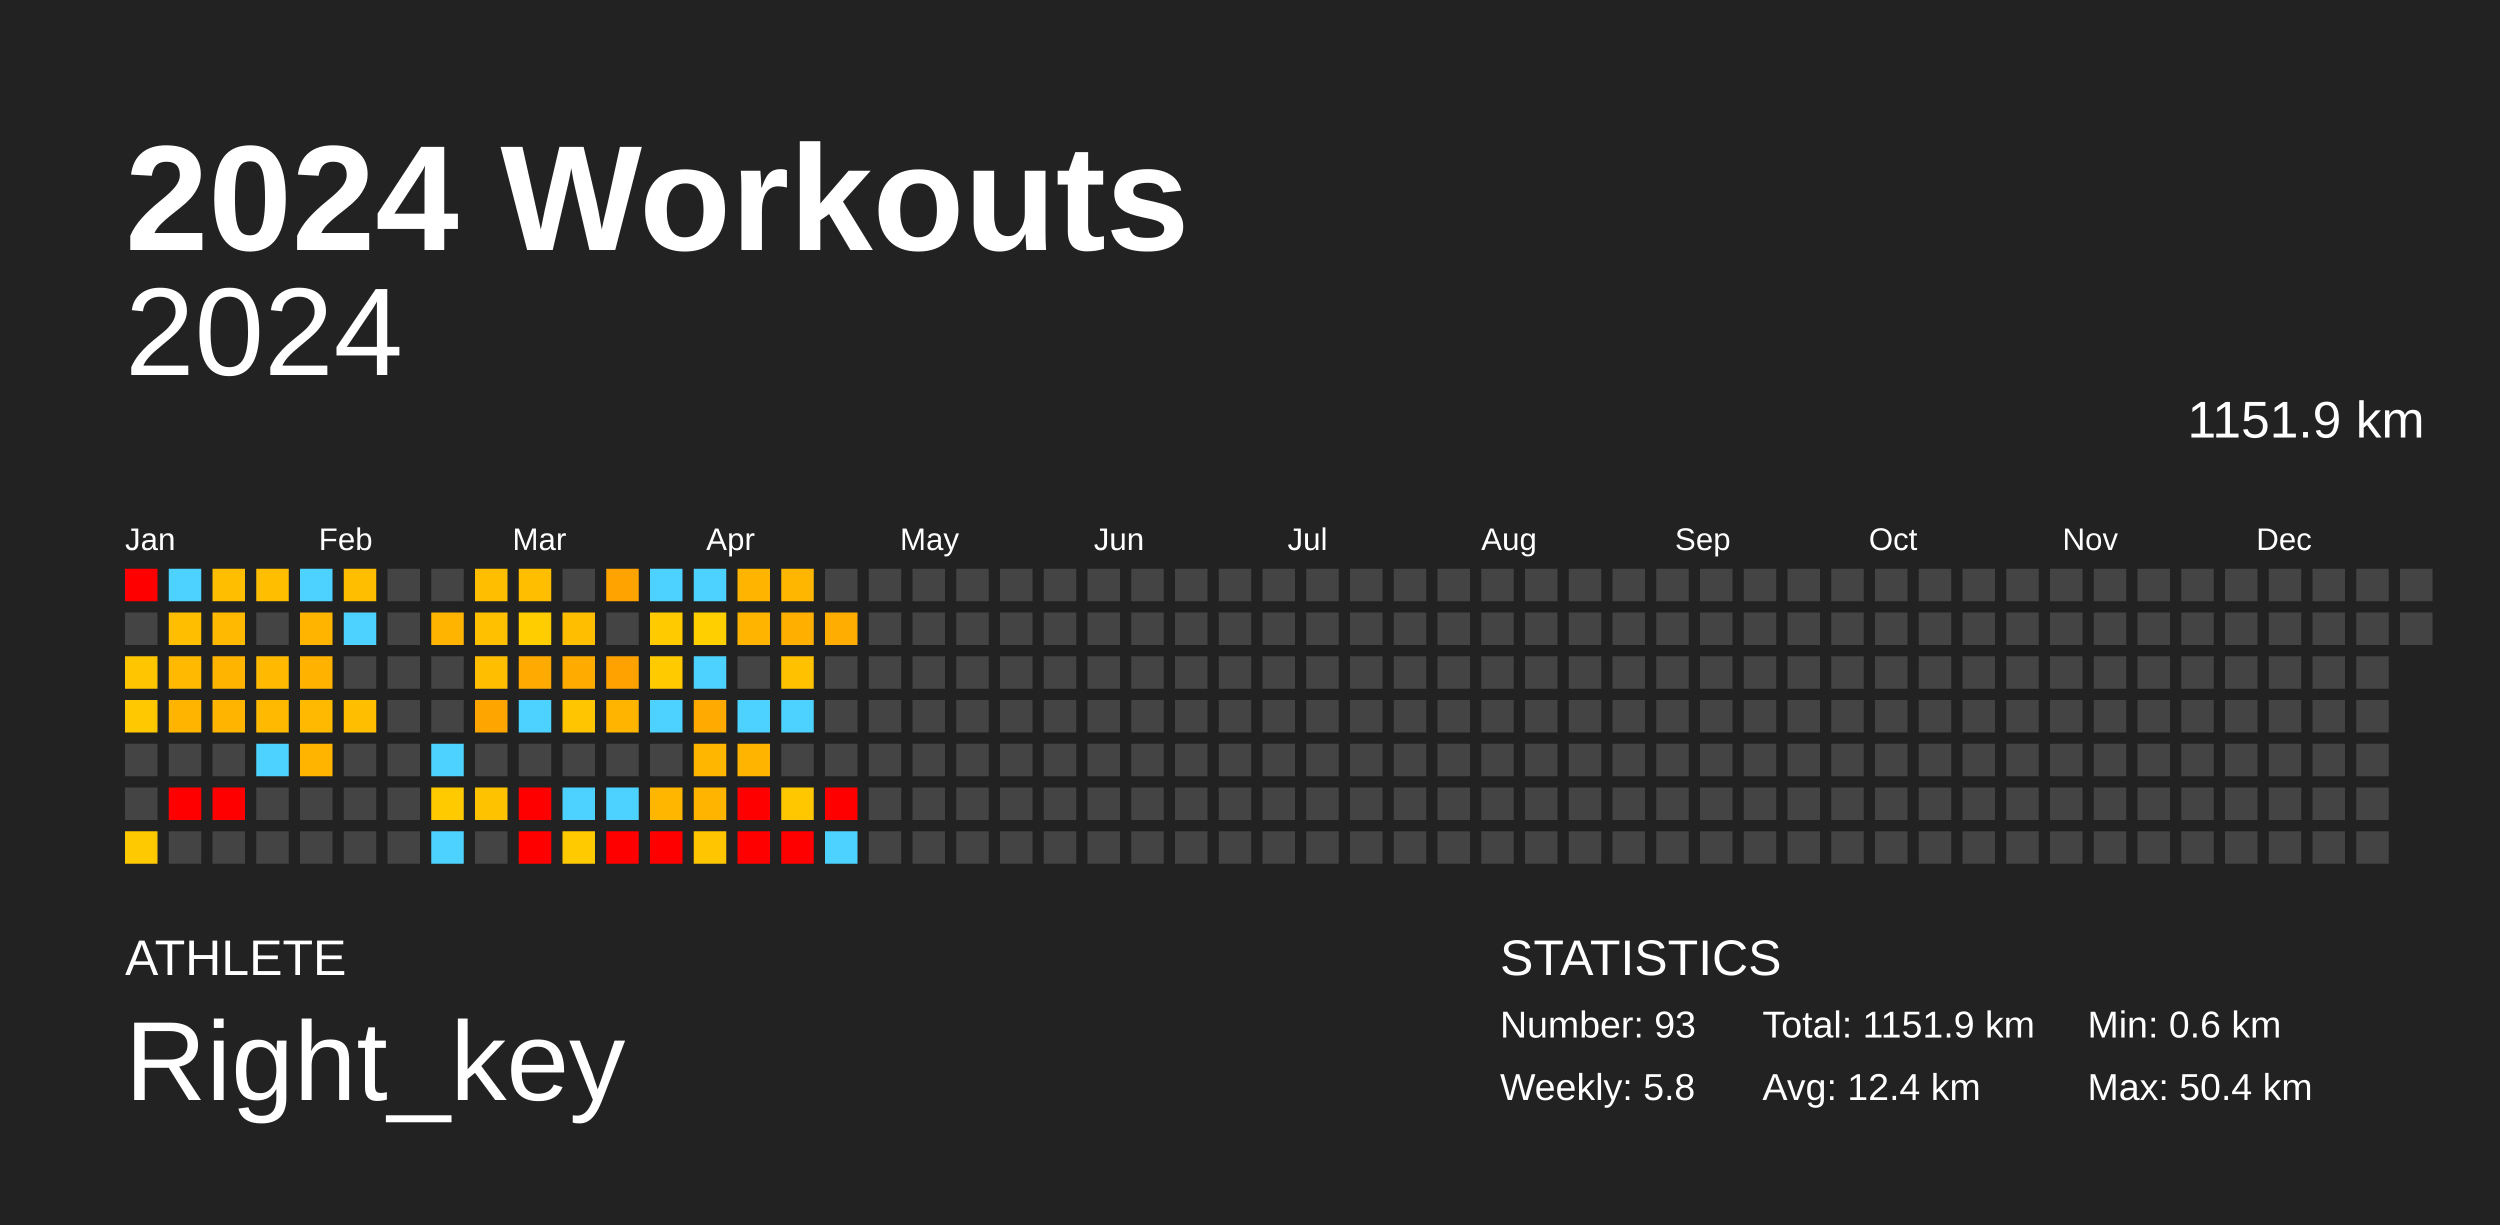
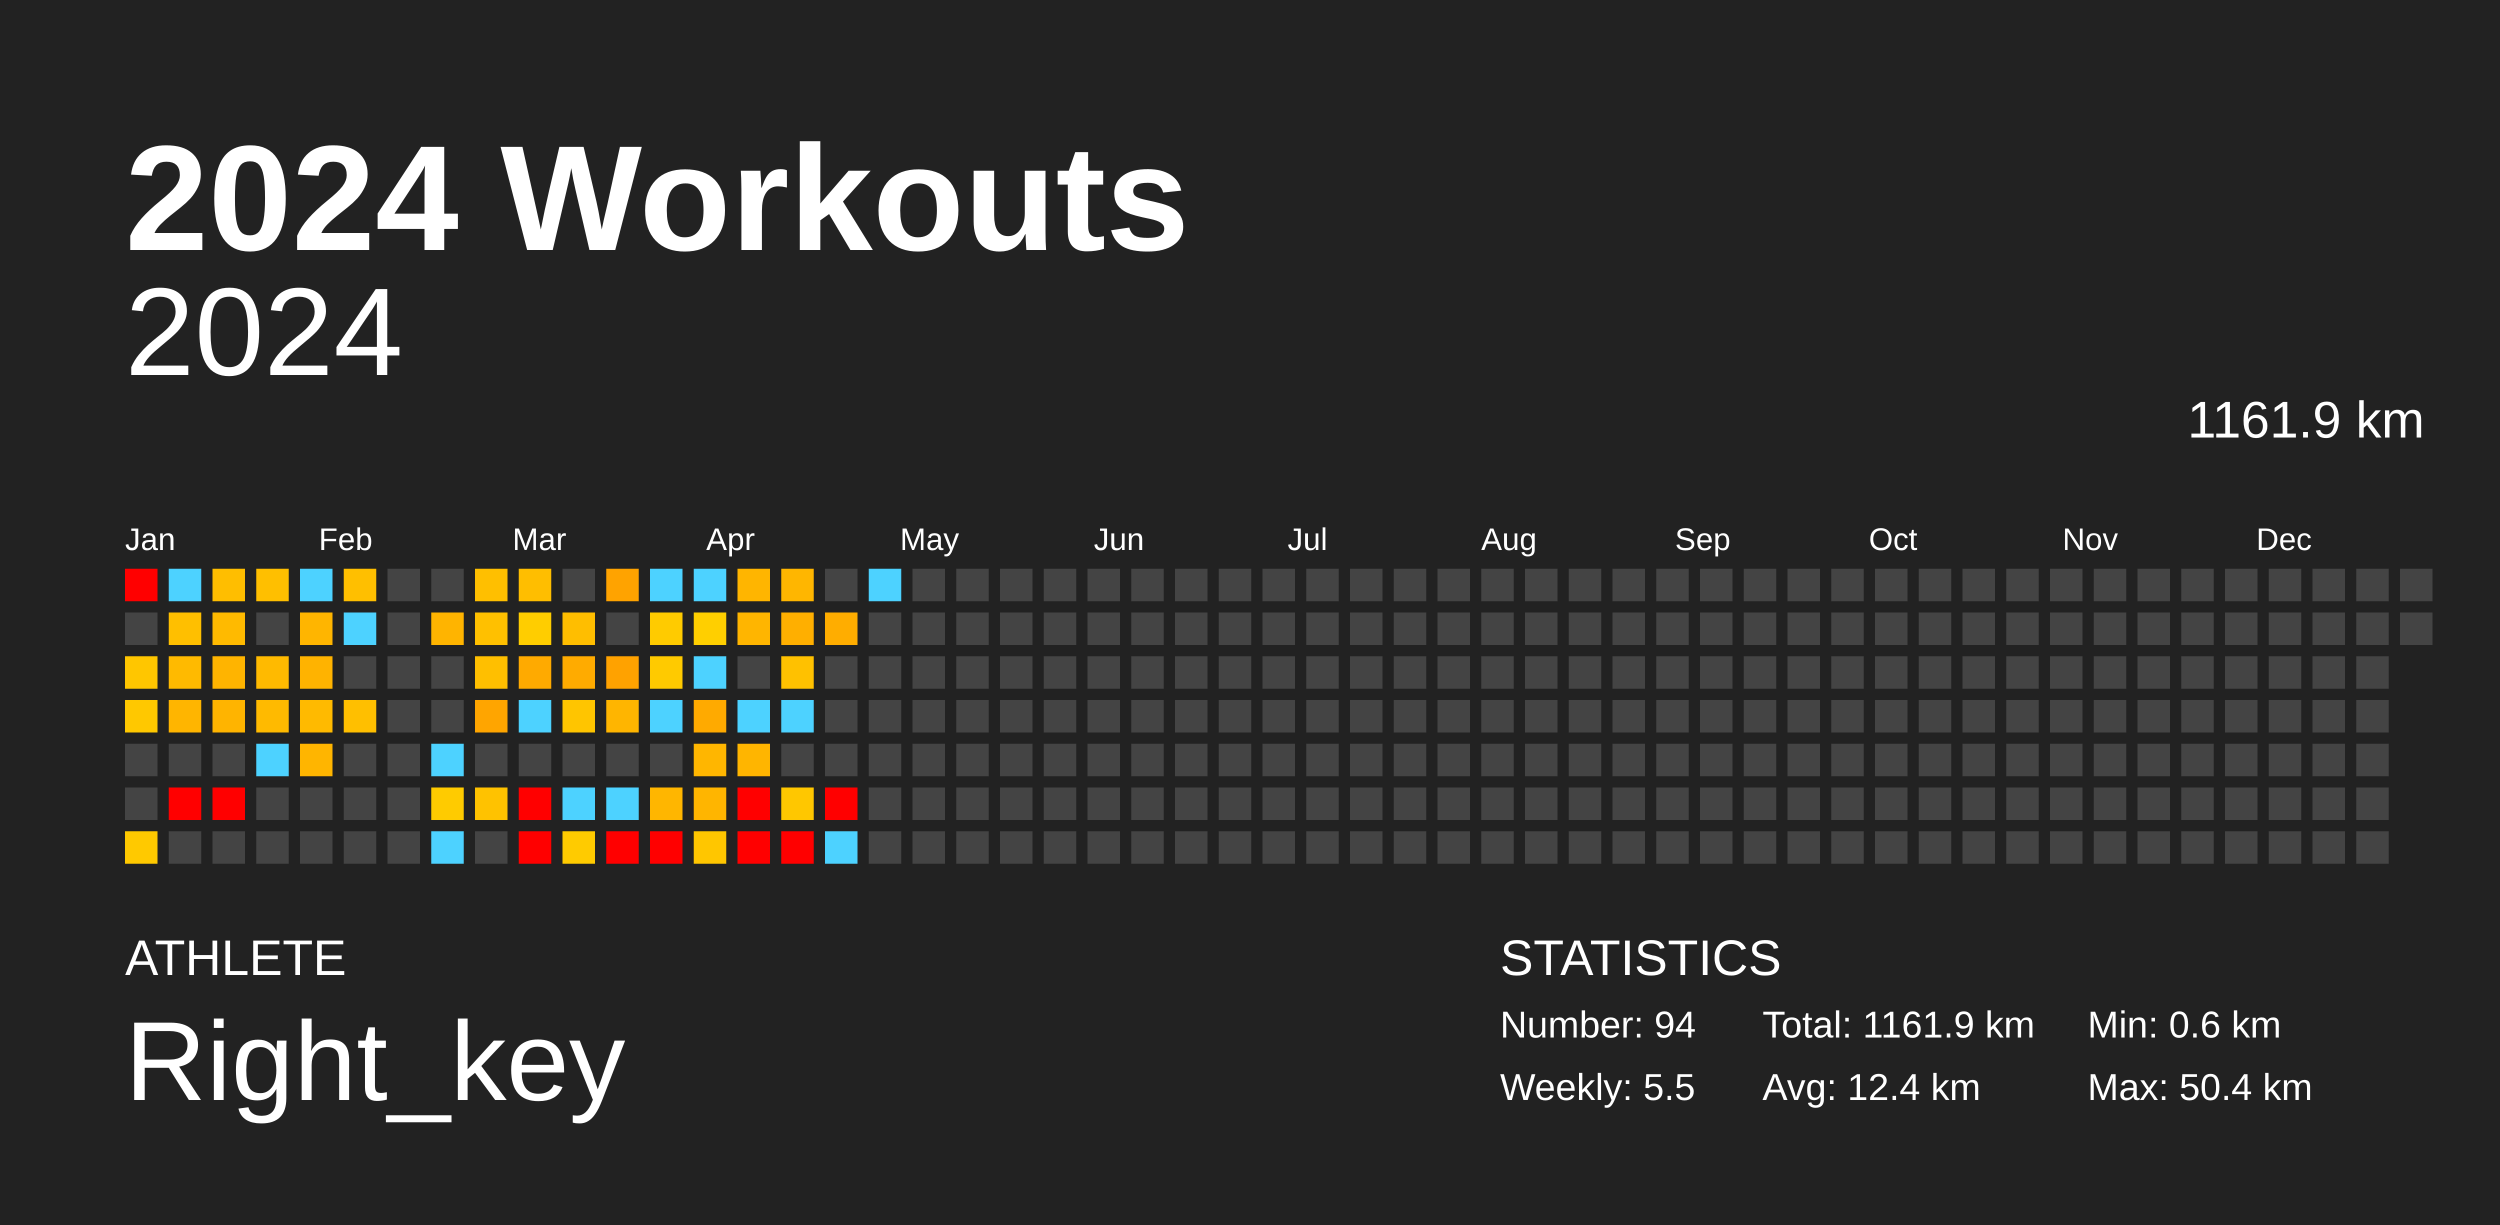
<svg xmlns="http://www.w3.org/2000/svg" baseProfile="full" height="98mm" version="1.1" viewBox="0,0,200,98" width="200mm">
  <defs />
  <rect fill="#222222" height="98" width="200" x="0" y="0" />
  <text fill="#FFFFFF" style="font-size:12px; font-family:Arial; font-weight:bold;" x="10" y="20">2024 Workouts</text>
  <text fill="#FFFFFF" style="font-size:4px; font-family:Arial" x="10" y="78">ATHLETE</text>
  <text fill="#FFFFFF" style="font-size:9px; font-family:Arial" x="10" y="88">Right_key</text>
  <text fill="#FFFFFF" style="font-size:4px; font-family:Arial" x="120" y="78">STATISTICS</text>
-   <text fill="#FFFFFF" style="font-size:3px; font-family:Arial" x="120" y="83">Number: 93</text>
-   <text fill="#FFFFFF" style="font-size:3px; font-family:Arial" x="120" y="88">Weekly: 5.8</text>
-   <text fill="#FFFFFF" style="font-size:3px; font-family:Arial" x="141" y="83">Total: 1151.9 km</text>
+   <text fill="#FFFFFF" style="font-size:3px; font-family:Arial" x="120" y="83">Number: 94</text>
+   <text fill="#FFFFFF" style="font-size:3px; font-family:Arial" x="120" y="88">Weekly: 5.5</text>
+   <text fill="#FFFFFF" style="font-size:3px; font-family:Arial" x="141" y="83">Total: 1161.9 km</text>
  <text fill="#FFFFFF" style="font-size:3px; font-family:Arial" x="141" y="88">Avg: 12.4 km</text>
  <text fill="#FFFFFF" style="font-size:3px; font-family:Arial" x="167" y="83">Min: 0.6 km</text>
  <text fill="#FFFFFF" style="font-size:3px; font-family:Arial" x="167" y="88">Max: 50.4 km</text>
  <text alignment-baseline="hanging" fill="#FFFFFF" style="font-size:10.0px; font-family:Arial;" x="10" y="30">2024</text>
-   <text alignment-baseline="hanging" fill="#FFFFFF" style="font-size:4.125px; font-family:Arial;" x="175" y="35">1151.9 km</text>
+   <text alignment-baseline="hanging" fill="#FFFFFF" style="font-size:4.125px; font-family:Arial;" x="175" y="35">1161.9 km</text>
  <text fill="#FFFFFF" style="font-size:2.5px; font-family:Arial" x="10.0" y="44">Jan</text>
  <text fill="#FFFFFF" style="font-size:2.5px; font-family:Arial" x="25.5" y="44">Feb</text>
  <text fill="#FFFFFF" style="font-size:2.5px; font-family:Arial" x="41.0" y="44">Mar</text>
  <text fill="#FFFFFF" style="font-size:2.5px; font-family:Arial" x="56.5" y="44">Apr</text>
  <text fill="#FFFFFF" style="font-size:2.5px; font-family:Arial" x="72.0" y="44">May</text>
  <text fill="#FFFFFF" style="font-size:2.5px; font-family:Arial" x="87.5" y="44">Jun</text>
  <text fill="#FFFFFF" style="font-size:2.5px; font-family:Arial" x="103.0" y="44">Jul</text>
  <text fill="#FFFFFF" style="font-size:2.5px; font-family:Arial" x="118.5" y="44">Aug</text>
  <text fill="#FFFFFF" style="font-size:2.5px; font-family:Arial" x="134.0" y="44">Sep</text>
  <text fill="#FFFFFF" style="font-size:2.5px; font-family:Arial" x="149.5" y="44">Oct</text>
  <text fill="#FFFFFF" style="font-size:2.5px; font-family:Arial" x="165.0" y="44">Nov</text>
  <text fill="#FFFFFF" style="font-size:2.5px; font-family:Arial" x="180.5" y="44">Dec</text>
  <rect fill="red" height="2.6" width="2.6" x="10.0" y="45.5" />
  <rect fill="#444444" height="2.6" width="2.6" x="10.0" y="49.0" />
  <rect fill="#ffc600" height="2.6" width="2.6" x="10.0" y="52.5" />
  <rect fill="#ffc800" height="2.6" width="2.6" x="10.0" y="56.0" />
  <rect fill="#444444" height="2.6" width="2.6" x="10.0" y="59.5" />
  <rect fill="#444444" height="2.6" width="2.6" x="10.0" y="63.0" />
  <rect fill="#ffc900" height="2.6" width="2.6" x="10.0" y="66.5" />
  <rect fill="#4dd2ff" height="2.6" width="2.6" x="13.5" y="45.5" />
  <rect fill="#ffbf00" height="2.6" width="2.6" x="13.5" y="49.0" />
  <rect fill="#ffba00" height="2.6" width="2.6" x="13.5" y="52.5" />
  <rect fill="#ffb500" height="2.6" width="2.6" x="13.5" y="56.0" />
  <rect fill="#444444" height="2.6" width="2.6" x="13.5" y="59.5" />
  <rect fill="red" height="2.6" width="2.6" x="13.5" y="63.0" />
  <rect fill="#444444" height="2.6" width="2.6" x="13.5" y="66.5" />
  <rect fill="#ffbe00" height="2.6" width="2.6" x="17.0" y="45.5" />
  <rect fill="#ffba00" height="2.6" width="2.6" x="17.0" y="49.0" />
  <rect fill="#ffb400" height="2.6" width="2.6" x="17.0" y="52.5" />
  <rect fill="#ffb400" height="2.6" width="2.6" x="17.0" y="56.0" />
  <rect fill="#444444" height="2.6" width="2.6" x="17.0" y="59.5" />
  <rect fill="red" height="2.6" width="2.6" x="17.0" y="63.0" />
  <rect fill="#444444" height="2.6" width="2.6" x="17.0" y="66.5" />
  <rect fill="#ffbf00" height="2.6" width="2.6" x="20.5" y="45.5" />
  <rect fill="#444444" height="2.6" width="2.6" x="20.5" y="49.0" />
  <rect fill="#ffba00" height="2.6" width="2.6" x="20.5" y="52.5" />
  <rect fill="#ffba00" height="2.6" width="2.6" x="20.5" y="56.0" />
  <rect fill="#4dd2ff" height="2.6" width="2.6" x="20.5" y="59.5" />
  <rect fill="#444444" height="2.6" width="2.6" x="20.5" y="63.0" />
  <rect fill="#444444" height="2.6" width="2.6" x="20.5" y="66.5" />
  <rect fill="#4dd2ff" height="2.6" width="2.6" x="24.0" y="45.5" />
  <rect fill="#ffb500" height="2.6" width="2.6" x="24.0" y="49.0" />
  <rect fill="#ffb300" height="2.6" width="2.6" x="24.0" y="52.5" />
  <rect fill="#ffba00" height="2.6" width="2.6" x="24.0" y="56.0" />
  <rect fill="#ffb500" height="2.6" width="2.6" x="24.0" y="59.5" />
  <rect fill="#444444" height="2.6" width="2.6" x="24.0" y="63.0" />
  <rect fill="#444444" height="2.6" width="2.6" x="24.0" y="66.5" />
  <rect fill="#ffbf00" height="2.6" width="2.6" x="27.5" y="45.5" />
  <rect fill="#4dd2ff" height="2.6" width="2.6" x="27.5" y="49.0" />
  <rect fill="#444444" height="2.6" width="2.6" x="27.5" y="52.5" />
  <rect fill="#ffbf00" height="2.6" width="2.6" x="27.5" y="56.0" />
  <rect fill="#444444" height="2.6" width="2.6" x="27.5" y="59.5" />
  <rect fill="#444444" height="2.6" width="2.6" x="27.5" y="63.0" />
  <rect fill="#444444" height="2.6" width="2.6" x="27.5" y="66.5" />
  <rect fill="#444444" height="2.6" width="2.6" x="31.0" y="45.5" />
  <rect fill="#444444" height="2.6" width="2.6" x="31.0" y="49.0" />
  <rect fill="#444444" height="2.6" width="2.6" x="31.0" y="52.5" />
  <rect fill="#444444" height="2.6" width="2.6" x="31.0" y="56.0" />
  <rect fill="#444444" height="2.6" width="2.6" x="31.0" y="59.5" />
  <rect fill="#444444" height="2.6" width="2.6" x="31.0" y="63.0" />
  <rect fill="#444444" height="2.6" width="2.6" x="31.0" y="66.5" />
  <rect fill="#444444" height="2.6" width="2.6" x="34.5" y="45.5" />
  <rect fill="#ffb400" height="2.6" width="2.6" x="34.5" y="49.0" />
  <rect fill="#444444" height="2.6" width="2.6" x="34.5" y="52.5" />
  <rect fill="#444444" height="2.6" width="2.6" x="34.5" y="56.0" />
  <rect fill="#4dd2ff" height="2.6" width="2.6" x="34.5" y="59.5" />
  <rect fill="#ffcb00" height="2.6" width="2.6" x="34.5" y="63.0" />
  <rect fill="#4dd2ff" height="2.6" width="2.6" x="34.5" y="66.5" />
  <rect fill="#ffbf00" height="2.6" width="2.6" x="38.0" y="45.5" />
  <rect fill="#ffc000" height="2.6" width="2.6" x="38.0" y="49.0" />
  <rect fill="#ffbf00" height="2.6" width="2.6" x="38.0" y="52.5" />
  <rect fill="#ffa500" height="2.6" width="2.6" x="38.0" y="56.0" />
  <rect fill="#444444" height="2.6" width="2.6" x="38.0" y="59.5" />
  <rect fill="#ffc200" height="2.6" width="2.6" x="38.0" y="63.0" />
  <rect fill="#444444" height="2.6" width="2.6" x="38.0" y="66.5" />
  <rect fill="#ffbe00" height="2.6" width="2.6" x="41.5" y="45.5" />
  <rect fill="#ffcd00" height="2.6" width="2.6" x="41.5" y="49.0" />
  <rect fill="#ffaa00" height="2.6" width="2.6" x="41.5" y="52.5" />
  <rect fill="#4dd2ff" height="2.6" width="2.6" x="41.5" y="56.0" />
  <rect fill="#444444" height="2.6" width="2.6" x="41.5" y="59.5" />
  <rect fill="red" height="2.6" width="2.6" x="41.5" y="63.0" />
  <rect fill="red" height="2.6" width="2.6" x="41.5" y="66.5" />
  <rect fill="#444444" height="2.6" width="2.6" x="45.0" y="45.5" />
  <rect fill="#ffbe00" height="2.6" width="2.6" x="45.0" y="49.0" />
  <rect fill="#ffab00" height="2.6" width="2.6" x="45.0" y="52.5" />
  <rect fill="#ffc500" height="2.6" width="2.6" x="45.0" y="56.0" />
  <rect fill="#444444" height="2.6" width="2.6" x="45.0" y="59.5" />
  <rect fill="#4dd2ff" height="2.6" width="2.6" x="45.0" y="63.0" />
  <rect fill="#ffcb00" height="2.6" width="2.6" x="45.0" y="66.5" />
  <rect fill="#ffa300" height="2.6" width="2.6" x="48.5" y="45.5" />
  <rect fill="#444444" height="2.6" width="2.6" x="48.5" y="49.0" />
  <rect fill="#ffa200" height="2.6" width="2.6" x="48.5" y="52.5" />
  <rect fill="#ffb500" height="2.6" width="2.6" x="48.5" y="56.0" />
  <rect fill="#444444" height="2.6" width="2.6" x="48.5" y="59.5" />
  <rect fill="#4dd2ff" height="2.6" width="2.6" x="48.5" y="63.0" />
  <rect fill="red" height="2.6" width="2.6" x="48.5" y="66.5" />
  <rect fill="#4dd2ff" height="2.6" width="2.6" x="52.0" y="45.5" />
  <rect fill="#ffcb00" height="2.6" width="2.6" x="52.0" y="49.0" />
  <rect fill="#ffca00" height="2.6" width="2.6" x="52.0" y="52.5" />
  <rect fill="#4dd2ff" height="2.6" width="2.6" x="52.0" y="56.0" />
  <rect fill="#444444" height="2.6" width="2.6" x="52.0" y="59.5" />
  <rect fill="#ffb600" height="2.6" width="2.6" x="52.0" y="63.0" />
  <rect fill="red" height="2.6" width="2.6" x="52.0" y="66.5" />
  <rect fill="#4dd2ff" height="2.6" width="2.6" x="55.5" y="45.5" />
  <rect fill="#ffcf00" height="2.6" width="2.6" x="55.5" y="49.0" />
  <rect fill="#4dd2ff" height="2.6" width="2.6" x="55.5" y="52.5" />
  <rect fill="#ffaa00" height="2.6" width="2.6" x="55.5" y="56.0" />
  <rect fill="#ffb600" height="2.6" width="2.6" x="55.5" y="59.5" />
  <rect fill="#ffb500" height="2.6" width="2.6" x="55.5" y="63.0" />
  <rect fill="#ffc600" height="2.6" width="2.6" x="55.5" y="66.5" />
  <rect fill="#ffb500" height="2.6" width="2.6" x="59.0" y="45.5" />
  <rect fill="#ffb500" height="2.6" width="2.6" x="59.0" y="49.0" />
  <rect fill="#444444" height="2.6" width="2.6" x="59.0" y="52.5" />
  <rect fill="#4dd2ff" height="2.6" width="2.6" x="59.0" y="56.0" />
  <rect fill="#ffb500" height="2.6" width="2.6" x="59.0" y="59.5" />
  <rect fill="red" height="2.6" width="2.6" x="59.0" y="63.0" />
  <rect fill="red" height="2.6" width="2.6" x="59.0" y="66.5" />
  <rect fill="#ffb600" height="2.6" width="2.6" x="62.5" y="45.5" />
  <rect fill="#ffaf00" height="2.6" width="2.6" x="62.5" y="49.0" />
  <rect fill="#ffc100" height="2.6" width="2.6" x="62.5" y="52.5" />
  <rect fill="#4dd2ff" height="2.6" width="2.6" x="62.5" y="56.0" />
  <rect fill="#444444" height="2.6" width="2.6" x="62.5" y="59.5" />
  <rect fill="#ffc700" height="2.6" width="2.6" x="62.5" y="63.0" />
  <rect fill="red" height="2.6" width="2.6" x="62.5" y="66.5" />
  <rect fill="#444444" height="2.6" width="2.6" x="66.0" y="45.5" />
  <rect fill="#ffad00" height="2.6" width="2.6" x="66.0" y="49.0" />
  <rect fill="#444444" height="2.6" width="2.6" x="66.0" y="52.5" />
  <rect fill="#444444" height="2.6" width="2.6" x="66.0" y="56.0" />
  <rect fill="#444444" height="2.6" width="2.6" x="66.0" y="59.5" />
  <rect fill="red" height="2.6" width="2.6" x="66.0" y="63.0" />
  <rect fill="#4dd2ff" height="2.6" width="2.6" x="66.0" y="66.5" />
-   <rect fill="#444444" height="2.6" width="2.6" x="69.5" y="45.5" />
+   <rect fill="#4dd2ff" height="2.6" width="2.6" x="69.5" y="45.5" />
  <rect fill="#444444" height="2.6" width="2.6" x="69.5" y="49.0" />
  <rect fill="#444444" height="2.6" width="2.6" x="69.5" y="52.5" />
  <rect fill="#444444" height="2.6" width="2.6" x="69.5" y="56.0" />
  <rect fill="#444444" height="2.6" width="2.6" x="69.5" y="59.5" />
  <rect fill="#444444" height="2.6" width="2.6" x="69.5" y="63.0" />
  <rect fill="#444444" height="2.6" width="2.6" x="69.5" y="66.5" />
  <rect fill="#444444" height="2.6" width="2.6" x="73.0" y="45.5" />
  <rect fill="#444444" height="2.6" width="2.6" x="73.0" y="49.0" />
  <rect fill="#444444" height="2.6" width="2.6" x="73.0" y="52.5" />
  <rect fill="#444444" height="2.6" width="2.6" x="73.0" y="56.0" />
  <rect fill="#444444" height="2.6" width="2.6" x="73.0" y="59.5" />
  <rect fill="#444444" height="2.6" width="2.6" x="73.0" y="63.0" />
  <rect fill="#444444" height="2.6" width="2.6" x="73.0" y="66.5" />
  <rect fill="#444444" height="2.6" width="2.6" x="76.5" y="45.5" />
  <rect fill="#444444" height="2.6" width="2.6" x="76.5" y="49.0" />
  <rect fill="#444444" height="2.6" width="2.6" x="76.5" y="52.5" />
  <rect fill="#444444" height="2.6" width="2.6" x="76.5" y="56.0" />
  <rect fill="#444444" height="2.6" width="2.6" x="76.5" y="59.5" />
  <rect fill="#444444" height="2.6" width="2.6" x="76.5" y="63.0" />
  <rect fill="#444444" height="2.6" width="2.6" x="76.5" y="66.5" />
  <rect fill="#444444" height="2.6" width="2.6" x="80.0" y="45.5" />
  <rect fill="#444444" height="2.6" width="2.6" x="80.0" y="49.0" />
  <rect fill="#444444" height="2.6" width="2.6" x="80.0" y="52.5" />
  <rect fill="#444444" height="2.6" width="2.6" x="80.0" y="56.0" />
  <rect fill="#444444" height="2.6" width="2.6" x="80.0" y="59.5" />
  <rect fill="#444444" height="2.6" width="2.6" x="80.0" y="63.0" />
  <rect fill="#444444" height="2.6" width="2.6" x="80.0" y="66.5" />
  <rect fill="#444444" height="2.6" width="2.6" x="83.5" y="45.5" />
  <rect fill="#444444" height="2.6" width="2.6" x="83.5" y="49.0" />
  <rect fill="#444444" height="2.6" width="2.6" x="83.5" y="52.5" />
  <rect fill="#444444" height="2.6" width="2.6" x="83.5" y="56.0" />
  <rect fill="#444444" height="2.6" width="2.6" x="83.5" y="59.5" />
  <rect fill="#444444" height="2.6" width="2.6" x="83.5" y="63.0" />
  <rect fill="#444444" height="2.6" width="2.6" x="83.5" y="66.5" />
  <rect fill="#444444" height="2.6" width="2.6" x="87.0" y="45.5" />
  <rect fill="#444444" height="2.6" width="2.6" x="87.0" y="49.0" />
  <rect fill="#444444" height="2.6" width="2.6" x="87.0" y="52.5" />
  <rect fill="#444444" height="2.6" width="2.6" x="87.0" y="56.0" />
  <rect fill="#444444" height="2.6" width="2.6" x="87.0" y="59.5" />
  <rect fill="#444444" height="2.6" width="2.6" x="87.0" y="63.0" />
  <rect fill="#444444" height="2.6" width="2.6" x="87.0" y="66.5" />
  <rect fill="#444444" height="2.6" width="2.6" x="90.5" y="45.5" />
  <rect fill="#444444" height="2.6" width="2.6" x="90.5" y="49.0" />
  <rect fill="#444444" height="2.6" width="2.6" x="90.5" y="52.5" />
  <rect fill="#444444" height="2.6" width="2.6" x="90.5" y="56.0" />
  <rect fill="#444444" height="2.6" width="2.6" x="90.5" y="59.5" />
  <rect fill="#444444" height="2.6" width="2.6" x="90.5" y="63.0" />
  <rect fill="#444444" height="2.6" width="2.6" x="90.5" y="66.5" />
  <rect fill="#444444" height="2.6" width="2.6" x="94.0" y="45.5" />
  <rect fill="#444444" height="2.6" width="2.6" x="94.0" y="49.0" />
  <rect fill="#444444" height="2.6" width="2.6" x="94.0" y="52.5" />
  <rect fill="#444444" height="2.6" width="2.6" x="94.0" y="56.0" />
  <rect fill="#444444" height="2.6" width="2.6" x="94.0" y="59.5" />
  <rect fill="#444444" height="2.6" width="2.6" x="94.0" y="63.0" />
  <rect fill="#444444" height="2.6" width="2.6" x="94.0" y="66.5" />
  <rect fill="#444444" height="2.6" width="2.6" x="97.5" y="45.5" />
  <rect fill="#444444" height="2.6" width="2.6" x="97.5" y="49.0" />
  <rect fill="#444444" height="2.6" width="2.6" x="97.5" y="52.5" />
  <rect fill="#444444" height="2.6" width="2.6" x="97.5" y="56.0" />
  <rect fill="#444444" height="2.6" width="2.6" x="97.5" y="59.5" />
  <rect fill="#444444" height="2.6" width="2.6" x="97.5" y="63.0" />
  <rect fill="#444444" height="2.6" width="2.6" x="97.5" y="66.5" />
  <rect fill="#444444" height="2.6" width="2.6" x="101.0" y="45.5" />
  <rect fill="#444444" height="2.6" width="2.6" x="101.0" y="49.0" />
  <rect fill="#444444" height="2.6" width="2.6" x="101.0" y="52.5" />
  <rect fill="#444444" height="2.6" width="2.6" x="101.0" y="56.0" />
  <rect fill="#444444" height="2.6" width="2.6" x="101.0" y="59.5" />
  <rect fill="#444444" height="2.6" width="2.6" x="101.0" y="63.0" />
  <rect fill="#444444" height="2.6" width="2.6" x="101.0" y="66.5" />
  <rect fill="#444444" height="2.6" width="2.6" x="104.5" y="45.5" />
  <rect fill="#444444" height="2.6" width="2.6" x="104.5" y="49.0" />
  <rect fill="#444444" height="2.6" width="2.6" x="104.5" y="52.5" />
  <rect fill="#444444" height="2.6" width="2.6" x="104.5" y="56.0" />
  <rect fill="#444444" height="2.6" width="2.6" x="104.5" y="59.5" />
  <rect fill="#444444" height="2.6" width="2.6" x="104.5" y="63.0" />
  <rect fill="#444444" height="2.6" width="2.6" x="104.5" y="66.5" />
  <rect fill="#444444" height="2.6" width="2.6" x="108.0" y="45.5" />
  <rect fill="#444444" height="2.6" width="2.6" x="108.0" y="49.0" />
  <rect fill="#444444" height="2.6" width="2.6" x="108.0" y="52.5" />
  <rect fill="#444444" height="2.6" width="2.6" x="108.0" y="56.0" />
  <rect fill="#444444" height="2.6" width="2.6" x="108.0" y="59.5" />
  <rect fill="#444444" height="2.6" width="2.6" x="108.0" y="63.0" />
  <rect fill="#444444" height="2.6" width="2.6" x="108.0" y="66.5" />
  <rect fill="#444444" height="2.6" width="2.6" x="111.5" y="45.5" />
  <rect fill="#444444" height="2.6" width="2.6" x="111.5" y="49.0" />
  <rect fill="#444444" height="2.6" width="2.6" x="111.5" y="52.5" />
  <rect fill="#444444" height="2.6" width="2.6" x="111.5" y="56.0" />
  <rect fill="#444444" height="2.6" width="2.6" x="111.5" y="59.5" />
  <rect fill="#444444" height="2.6" width="2.6" x="111.5" y="63.0" />
  <rect fill="#444444" height="2.6" width="2.6" x="111.5" y="66.5" />
  <rect fill="#444444" height="2.6" width="2.6" x="115.0" y="45.5" />
  <rect fill="#444444" height="2.6" width="2.6" x="115.0" y="49.0" />
  <rect fill="#444444" height="2.6" width="2.6" x="115.0" y="52.5" />
  <rect fill="#444444" height="2.6" width="2.6" x="115.0" y="56.0" />
  <rect fill="#444444" height="2.6" width="2.6" x="115.0" y="59.5" />
  <rect fill="#444444" height="2.6" width="2.6" x="115.0" y="63.0" />
  <rect fill="#444444" height="2.6" width="2.6" x="115.0" y="66.5" />
  <rect fill="#444444" height="2.6" width="2.6" x="118.5" y="45.5" />
  <rect fill="#444444" height="2.6" width="2.6" x="118.5" y="49.0" />
  <rect fill="#444444" height="2.6" width="2.6" x="118.5" y="52.5" />
  <rect fill="#444444" height="2.6" width="2.6" x="118.5" y="56.0" />
  <rect fill="#444444" height="2.6" width="2.6" x="118.5" y="59.5" />
  <rect fill="#444444" height="2.6" width="2.6" x="118.5" y="63.0" />
  <rect fill="#444444" height="2.6" width="2.6" x="118.5" y="66.5" />
  <rect fill="#444444" height="2.6" width="2.6" x="122.0" y="45.5" />
  <rect fill="#444444" height="2.6" width="2.6" x="122.0" y="49.0" />
  <rect fill="#444444" height="2.6" width="2.6" x="122.0" y="52.5" />
  <rect fill="#444444" height="2.6" width="2.6" x="122.0" y="56.0" />
  <rect fill="#444444" height="2.6" width="2.6" x="122.0" y="59.5" />
  <rect fill="#444444" height="2.6" width="2.6" x="122.0" y="63.0" />
  <rect fill="#444444" height="2.6" width="2.6" x="122.0" y="66.5" />
  <rect fill="#444444" height="2.6" width="2.6" x="125.5" y="45.5" />
  <rect fill="#444444" height="2.6" width="2.6" x="125.5" y="49.0" />
  <rect fill="#444444" height="2.6" width="2.6" x="125.5" y="52.5" />
  <rect fill="#444444" height="2.6" width="2.6" x="125.5" y="56.0" />
  <rect fill="#444444" height="2.6" width="2.6" x="125.5" y="59.5" />
  <rect fill="#444444" height="2.6" width="2.6" x="125.5" y="63.0" />
  <rect fill="#444444" height="2.6" width="2.6" x="125.5" y="66.5" />
  <rect fill="#444444" height="2.6" width="2.6" x="129.0" y="45.5" />
  <rect fill="#444444" height="2.6" width="2.6" x="129.0" y="49.0" />
  <rect fill="#444444" height="2.6" width="2.6" x="129.0" y="52.5" />
  <rect fill="#444444" height="2.6" width="2.6" x="129.0" y="56.0" />
  <rect fill="#444444" height="2.6" width="2.6" x="129.0" y="59.5" />
  <rect fill="#444444" height="2.6" width="2.6" x="129.0" y="63.0" />
  <rect fill="#444444" height="2.6" width="2.6" x="129.0" y="66.5" />
  <rect fill="#444444" height="2.6" width="2.6" x="132.5" y="45.5" />
  <rect fill="#444444" height="2.6" width="2.6" x="132.5" y="49.0" />
  <rect fill="#444444" height="2.6" width="2.6" x="132.5" y="52.5" />
  <rect fill="#444444" height="2.6" width="2.6" x="132.5" y="56.0" />
  <rect fill="#444444" height="2.6" width="2.6" x="132.5" y="59.5" />
  <rect fill="#444444" height="2.6" width="2.6" x="132.5" y="63.0" />
  <rect fill="#444444" height="2.6" width="2.6" x="132.5" y="66.5" />
  <rect fill="#444444" height="2.6" width="2.6" x="136.0" y="45.5" />
  <rect fill="#444444" height="2.6" width="2.6" x="136.0" y="49.0" />
  <rect fill="#444444" height="2.6" width="2.6" x="136.0" y="52.5" />
  <rect fill="#444444" height="2.6" width="2.6" x="136.0" y="56.0" />
  <rect fill="#444444" height="2.6" width="2.6" x="136.0" y="59.5" />
  <rect fill="#444444" height="2.6" width="2.6" x="136.0" y="63.0" />
  <rect fill="#444444" height="2.6" width="2.6" x="136.0" y="66.5" />
  <rect fill="#444444" height="2.6" width="2.6" x="139.5" y="45.5" />
  <rect fill="#444444" height="2.6" width="2.6" x="139.5" y="49.0" />
  <rect fill="#444444" height="2.6" width="2.6" x="139.5" y="52.5" />
  <rect fill="#444444" height="2.6" width="2.6" x="139.5" y="56.0" />
  <rect fill="#444444" height="2.6" width="2.6" x="139.5" y="59.5" />
  <rect fill="#444444" height="2.6" width="2.6" x="139.5" y="63.0" />
  <rect fill="#444444" height="2.6" width="2.6" x="139.5" y="66.5" />
  <rect fill="#444444" height="2.6" width="2.6" x="143.0" y="45.5" />
  <rect fill="#444444" height="2.6" width="2.6" x="143.0" y="49.0" />
  <rect fill="#444444" height="2.6" width="2.6" x="143.0" y="52.5" />
  <rect fill="#444444" height="2.6" width="2.6" x="143.0" y="56.0" />
  <rect fill="#444444" height="2.6" width="2.6" x="143.0" y="59.5" />
  <rect fill="#444444" height="2.6" width="2.6" x="143.0" y="63.0" />
  <rect fill="#444444" height="2.6" width="2.6" x="143.0" y="66.5" />
  <rect fill="#444444" height="2.6" width="2.6" x="146.5" y="45.5" />
  <rect fill="#444444" height="2.6" width="2.6" x="146.5" y="49.0" />
  <rect fill="#444444" height="2.6" width="2.6" x="146.5" y="52.5" />
  <rect fill="#444444" height="2.6" width="2.6" x="146.5" y="56.0" />
  <rect fill="#444444" height="2.6" width="2.6" x="146.5" y="59.5" />
  <rect fill="#444444" height="2.6" width="2.6" x="146.5" y="63.0" />
  <rect fill="#444444" height="2.6" width="2.6" x="146.5" y="66.5" />
  <rect fill="#444444" height="2.6" width="2.6" x="150.0" y="45.5" />
  <rect fill="#444444" height="2.6" width="2.6" x="150.0" y="49.0" />
  <rect fill="#444444" height="2.6" width="2.6" x="150.0" y="52.5" />
  <rect fill="#444444" height="2.6" width="2.6" x="150.0" y="56.0" />
  <rect fill="#444444" height="2.6" width="2.6" x="150.0" y="59.5" />
  <rect fill="#444444" height="2.6" width="2.6" x="150.0" y="63.0" />
  <rect fill="#444444" height="2.6" width="2.6" x="150.0" y="66.5" />
  <rect fill="#444444" height="2.6" width="2.6" x="153.5" y="45.5" />
  <rect fill="#444444" height="2.6" width="2.6" x="153.5" y="49.0" />
  <rect fill="#444444" height="2.6" width="2.6" x="153.5" y="52.5" />
  <rect fill="#444444" height="2.6" width="2.6" x="153.5" y="56.0" />
  <rect fill="#444444" height="2.6" width="2.6" x="153.5" y="59.5" />
  <rect fill="#444444" height="2.6" width="2.6" x="153.5" y="63.0" />
  <rect fill="#444444" height="2.6" width="2.6" x="153.5" y="66.5" />
  <rect fill="#444444" height="2.6" width="2.6" x="157.0" y="45.5" />
  <rect fill="#444444" height="2.6" width="2.6" x="157.0" y="49.0" />
  <rect fill="#444444" height="2.6" width="2.6" x="157.0" y="52.5" />
  <rect fill="#444444" height="2.6" width="2.6" x="157.0" y="56.0" />
  <rect fill="#444444" height="2.6" width="2.6" x="157.0" y="59.5" />
  <rect fill="#444444" height="2.6" width="2.6" x="157.0" y="63.0" />
  <rect fill="#444444" height="2.6" width="2.6" x="157.0" y="66.5" />
  <rect fill="#444444" height="2.6" width="2.6" x="160.5" y="45.5" />
  <rect fill="#444444" height="2.6" width="2.6" x="160.5" y="49.0" />
  <rect fill="#444444" height="2.6" width="2.6" x="160.5" y="52.5" />
  <rect fill="#444444" height="2.6" width="2.6" x="160.5" y="56.0" />
  <rect fill="#444444" height="2.6" width="2.6" x="160.5" y="59.5" />
  <rect fill="#444444" height="2.6" width="2.6" x="160.5" y="63.0" />
  <rect fill="#444444" height="2.6" width="2.6" x="160.5" y="66.5" />
  <rect fill="#444444" height="2.6" width="2.6" x="164.0" y="45.5" />
  <rect fill="#444444" height="2.6" width="2.6" x="164.0" y="49.0" />
  <rect fill="#444444" height="2.6" width="2.6" x="164.0" y="52.5" />
  <rect fill="#444444" height="2.6" width="2.6" x="164.0" y="56.0" />
  <rect fill="#444444" height="2.6" width="2.6" x="164.0" y="59.5" />
  <rect fill="#444444" height="2.6" width="2.6" x="164.0" y="63.0" />
  <rect fill="#444444" height="2.6" width="2.6" x="164.0" y="66.5" />
  <rect fill="#444444" height="2.6" width="2.6" x="167.5" y="45.5" />
  <rect fill="#444444" height="2.6" width="2.6" x="167.5" y="49.0" />
  <rect fill="#444444" height="2.6" width="2.6" x="167.5" y="52.5" />
  <rect fill="#444444" height="2.6" width="2.6" x="167.5" y="56.0" />
  <rect fill="#444444" height="2.6" width="2.6" x="167.5" y="59.5" />
  <rect fill="#444444" height="2.6" width="2.6" x="167.5" y="63.0" />
  <rect fill="#444444" height="2.6" width="2.6" x="167.5" y="66.5" />
  <rect fill="#444444" height="2.6" width="2.6" x="171.0" y="45.5" />
  <rect fill="#444444" height="2.6" width="2.6" x="171.0" y="49.0" />
  <rect fill="#444444" height="2.6" width="2.6" x="171.0" y="52.5" />
  <rect fill="#444444" height="2.6" width="2.6" x="171.0" y="56.0" />
  <rect fill="#444444" height="2.6" width="2.6" x="171.0" y="59.5" />
  <rect fill="#444444" height="2.6" width="2.6" x="171.0" y="63.0" />
  <rect fill="#444444" height="2.6" width="2.6" x="171.0" y="66.5" />
  <rect fill="#444444" height="2.6" width="2.6" x="174.5" y="45.5" />
  <rect fill="#444444" height="2.6" width="2.6" x="174.5" y="49.0" />
  <rect fill="#444444" height="2.6" width="2.6" x="174.5" y="52.5" />
  <rect fill="#444444" height="2.6" width="2.6" x="174.5" y="56.0" />
  <rect fill="#444444" height="2.6" width="2.6" x="174.5" y="59.5" />
  <rect fill="#444444" height="2.6" width="2.6" x="174.5" y="63.0" />
  <rect fill="#444444" height="2.6" width="2.6" x="174.5" y="66.5" />
  <rect fill="#444444" height="2.6" width="2.6" x="178.0" y="45.5" />
  <rect fill="#444444" height="2.6" width="2.6" x="178.0" y="49.0" />
  <rect fill="#444444" height="2.6" width="2.6" x="178.0" y="52.5" />
  <rect fill="#444444" height="2.6" width="2.6" x="178.0" y="56.0" />
  <rect fill="#444444" height="2.6" width="2.6" x="178.0" y="59.5" />
  <rect fill="#444444" height="2.6" width="2.6" x="178.0" y="63.0" />
  <rect fill="#444444" height="2.6" width="2.6" x="178.0" y="66.5" />
  <rect fill="#444444" height="2.6" width="2.6" x="181.5" y="45.5" />
  <rect fill="#444444" height="2.6" width="2.6" x="181.5" y="49.0" />
  <rect fill="#444444" height="2.6" width="2.6" x="181.5" y="52.5" />
  <rect fill="#444444" height="2.6" width="2.6" x="181.5" y="56.0" />
  <rect fill="#444444" height="2.6" width="2.6" x="181.5" y="59.5" />
  <rect fill="#444444" height="2.6" width="2.6" x="181.5" y="63.0" />
  <rect fill="#444444" height="2.6" width="2.6" x="181.5" y="66.5" />
  <rect fill="#444444" height="2.6" width="2.6" x="185.0" y="45.5" />
  <rect fill="#444444" height="2.6" width="2.6" x="185.0" y="49.0" />
  <rect fill="#444444" height="2.6" width="2.6" x="185.0" y="52.5" />
  <rect fill="#444444" height="2.6" width="2.6" x="185.0" y="56.0" />
  <rect fill="#444444" height="2.6" width="2.6" x="185.0" y="59.5" />
  <rect fill="#444444" height="2.6" width="2.6" x="185.0" y="63.0" />
  <rect fill="#444444" height="2.6" width="2.6" x="185.0" y="66.5" />
  <rect fill="#444444" height="2.6" width="2.6" x="188.5" y="45.5" />
  <rect fill="#444444" height="2.6" width="2.6" x="188.5" y="49.0" />
  <rect fill="#444444" height="2.6" width="2.6" x="188.5" y="52.5" />
  <rect fill="#444444" height="2.6" width="2.6" x="188.5" y="56.0" />
  <rect fill="#444444" height="2.6" width="2.6" x="188.5" y="59.5" />
  <rect fill="#444444" height="2.6" width="2.6" x="188.5" y="63.0" />
  <rect fill="#444444" height="2.6" width="2.6" x="188.5" y="66.5" />
  <rect fill="#444444" height="2.6" width="2.6" x="192.0" y="45.5" />
  <rect fill="#444444" height="2.6" width="2.6" x="192.0" y="49.0" />
</svg>
